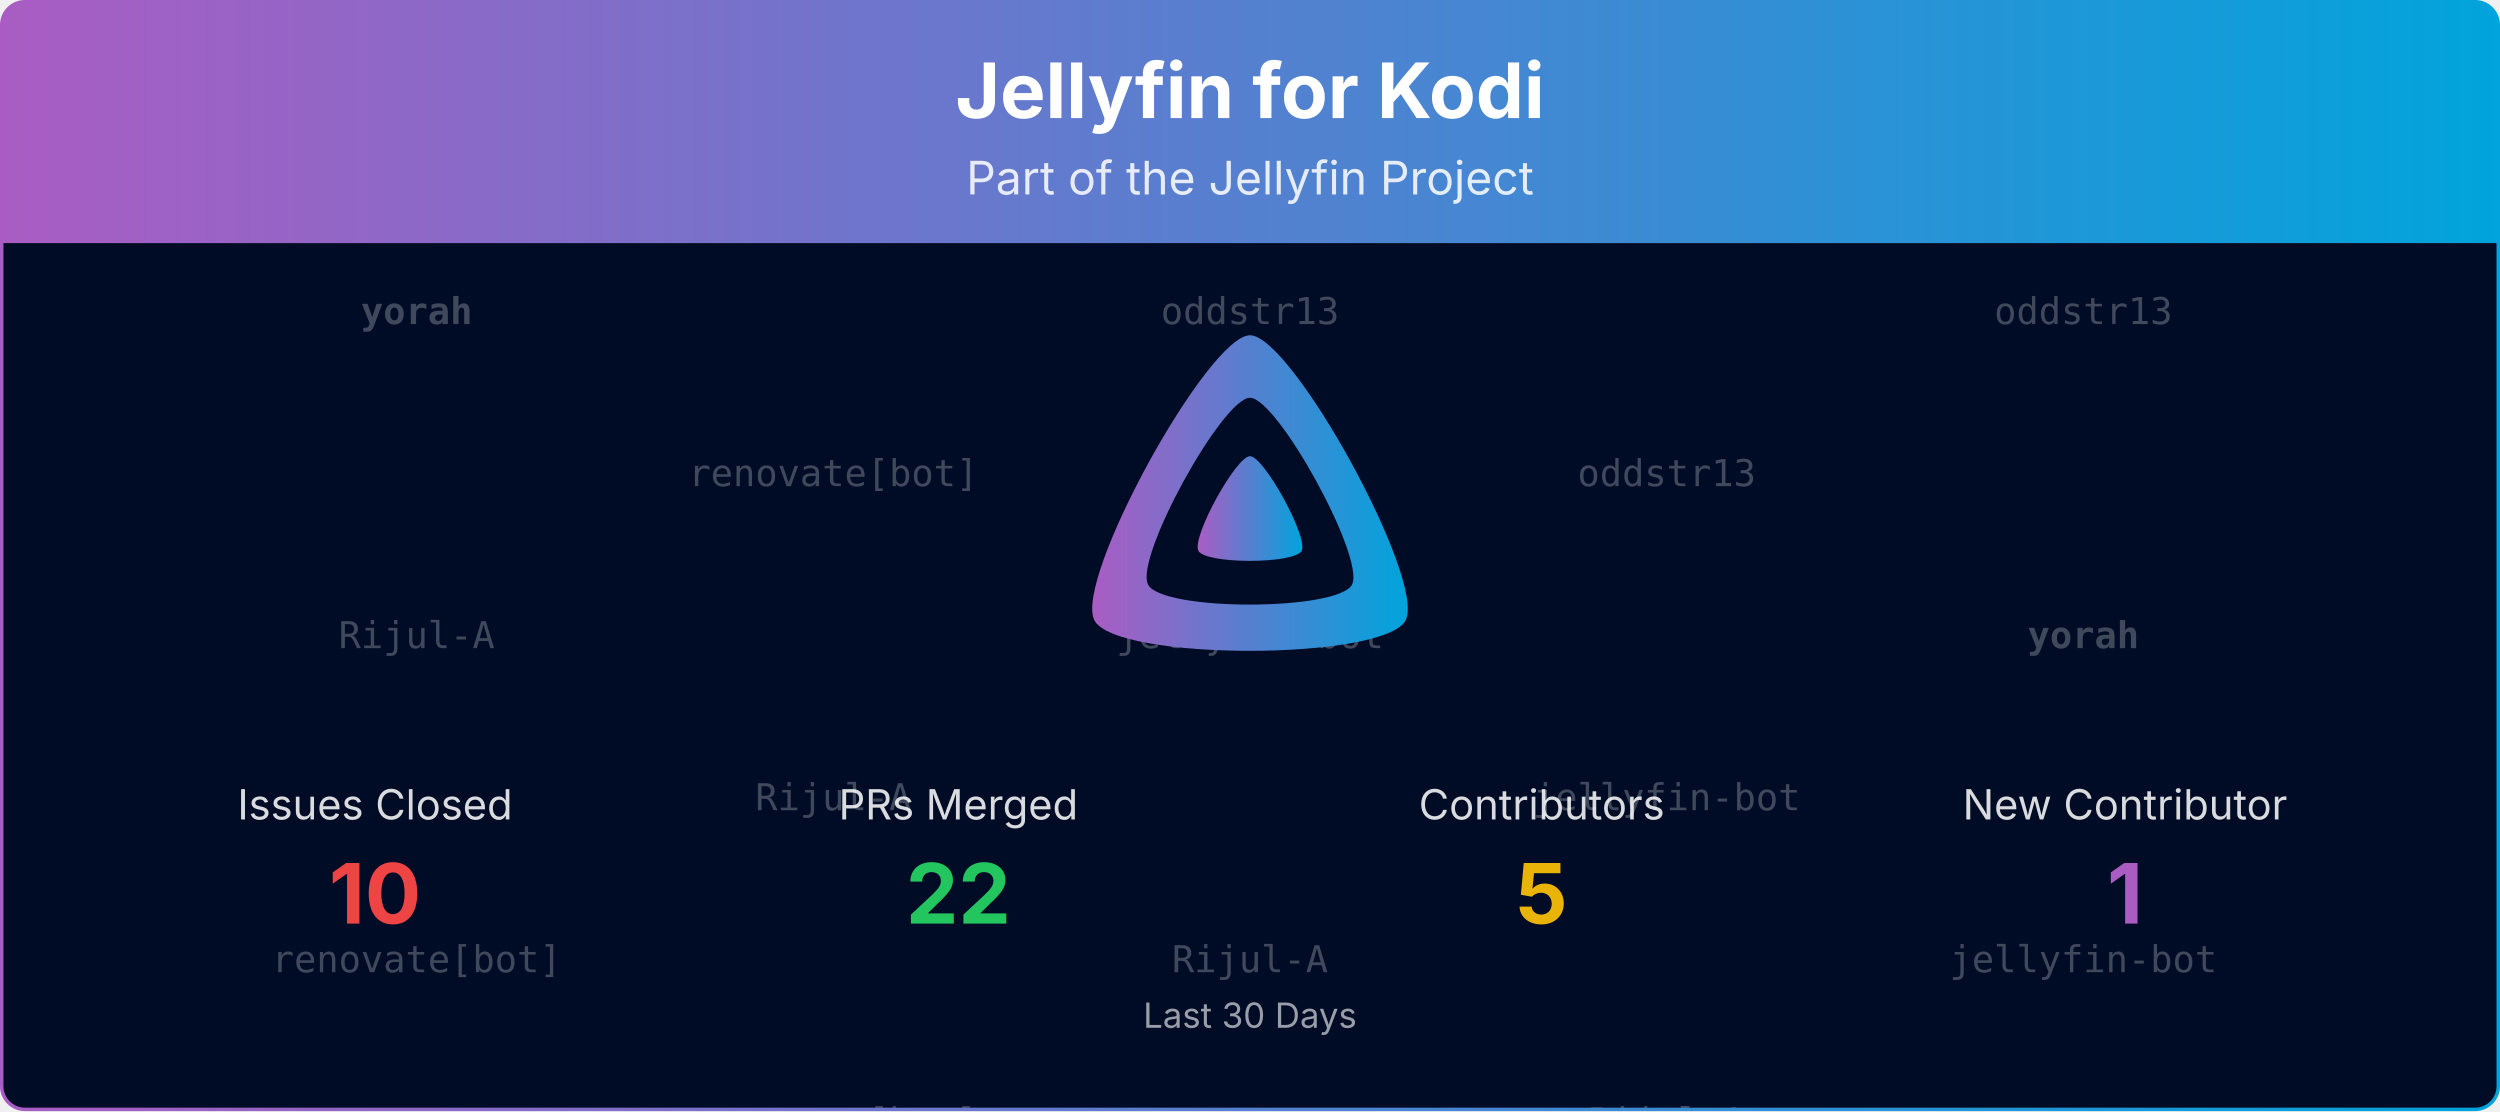
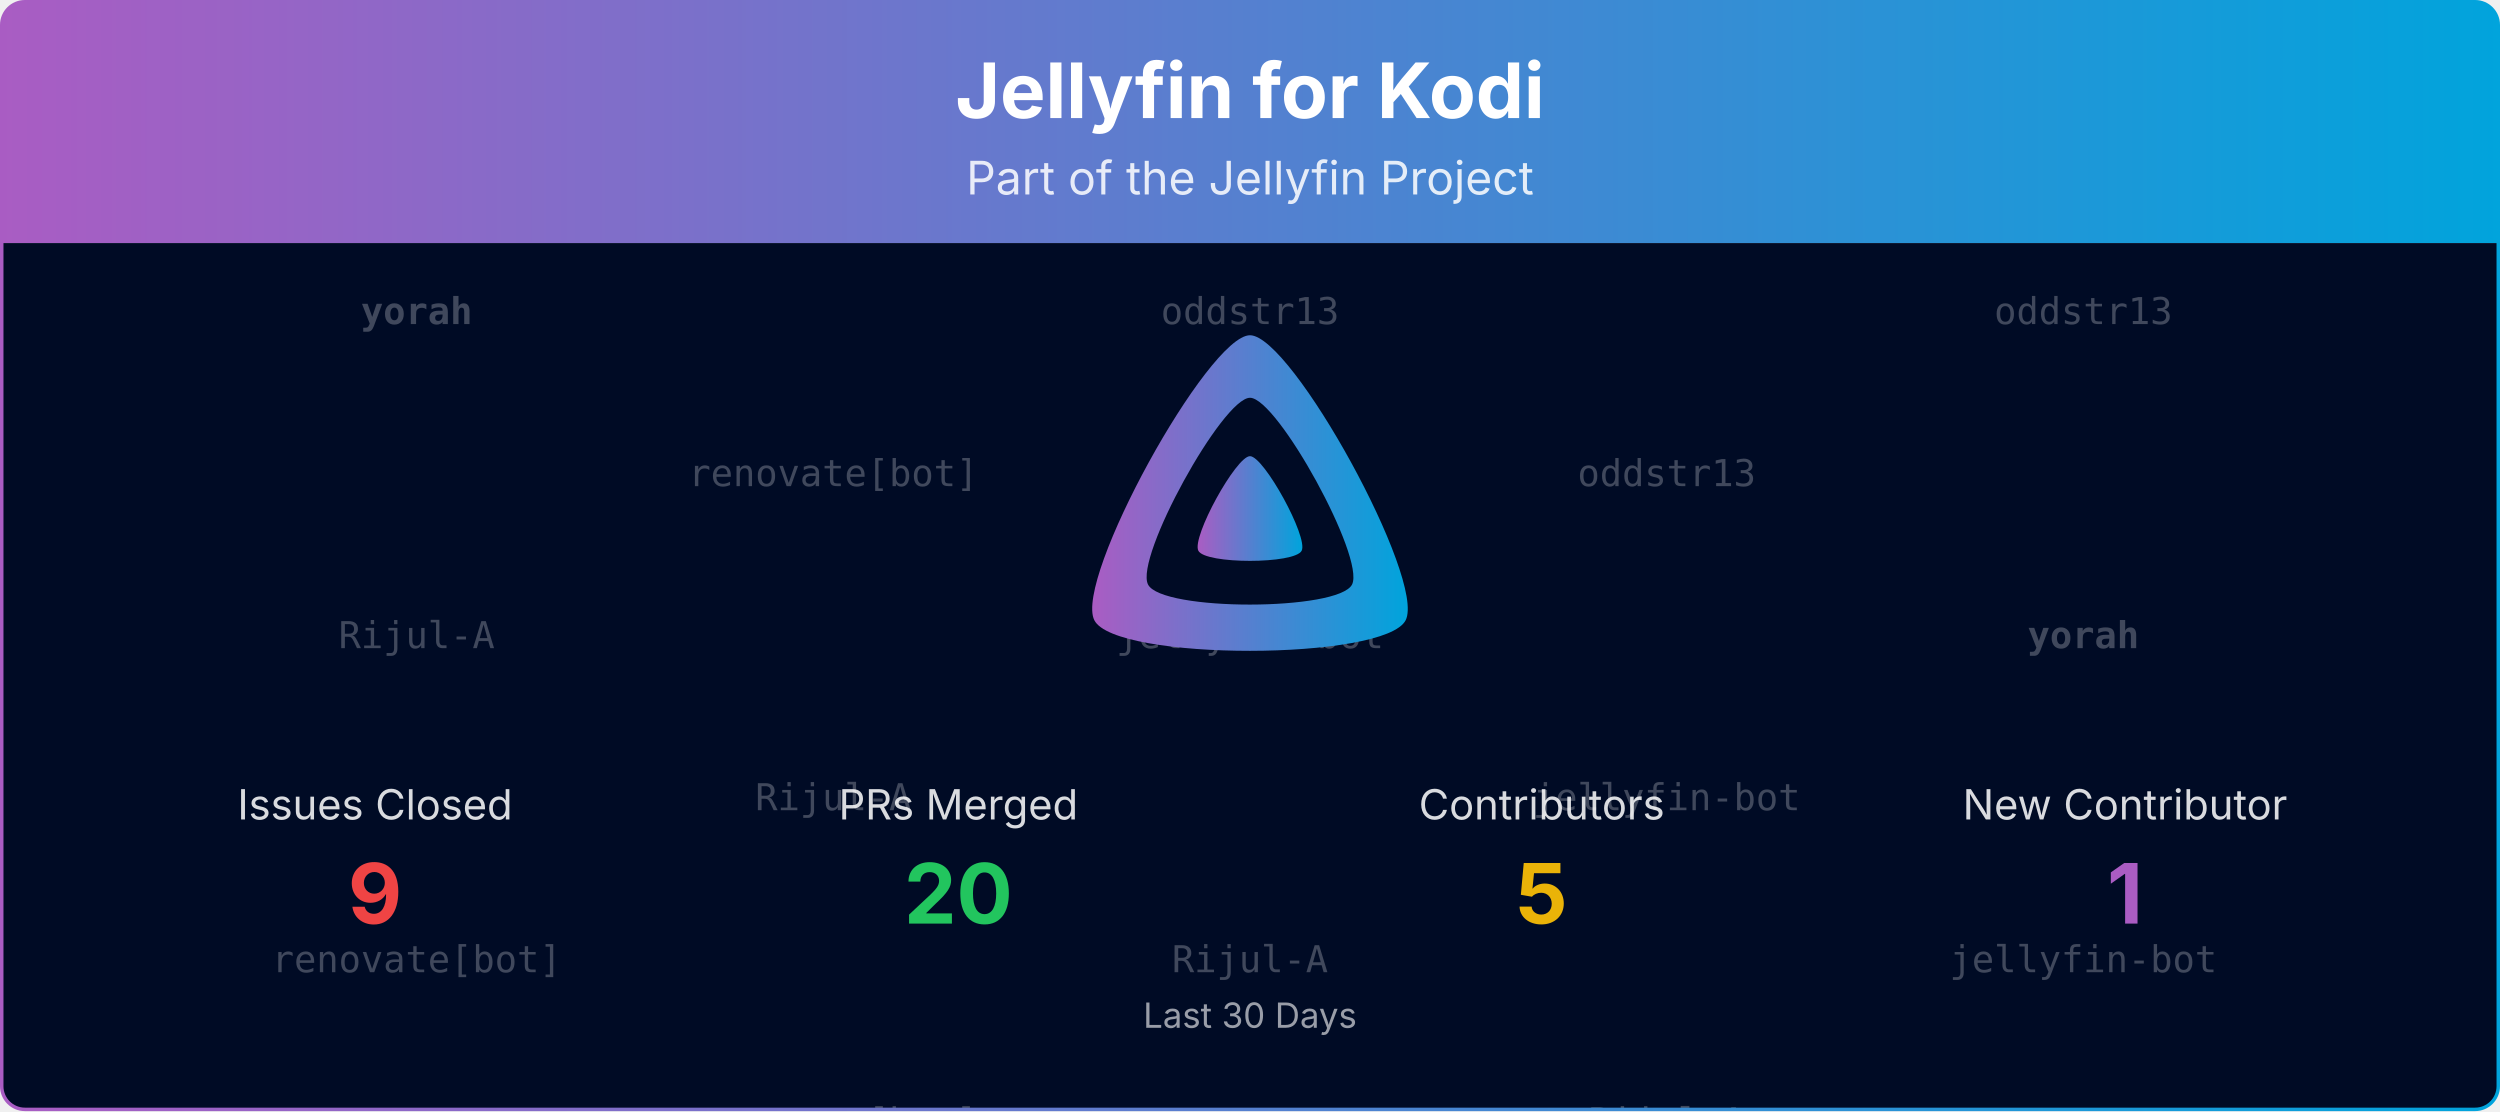
<svg xmlns="http://www.w3.org/2000/svg" viewBox="0 0 1080 480" width="100%" role="img" aria-label="Jellyfin for Kodi">
  <defs>
    <linearGradient id="banner-jellyfin-kodi-grad" x1="0" y1="0" x2="1" y2="0">
      <stop offset="0%" stop-color="#AA5CC3" />
      <stop offset="100%" stop-color="#00A4DC" />
    </linearGradient>
    <clipPath id="banner-jellyfin-kodi-grad-clip">
      <rect x="0.75" y="0.75" width="1078.5" height="478.5" rx="10" ry="10" />
    </clipPath>
  </defs>
  <defs>
    <clipPath id="banner-jellyfin-kodi-grad-rain-clip">
      <rect x="0.75" y="105" width="1078.5" height="374.25" />
    </clipPath>
  </defs>
  <g clip-path="url(#banner-jellyfin-kodi-grad-clip)">
    <path d="M0.75,10.75 A10.0,10.0 0 0 1 10.75,0.75 L1069.25,0.75 A10.0,10.0 0 0 1 1079.25,10.75 L1079.25,105.00 L0.75,105.00 Z" fill="url(#banner-jellyfin-kodi-grad)" />
    <text x="540.0" y="51" text-anchor="middle" font-size="33" font-weight="700" font-family="Plus Jakarta Sans, system-ui, -apple-system, Segoe UI, sans-serif" fill="#ffffff">Jellyfin for Kodi</text>
    <text x="540.0" y="84" text-anchor="middle" font-size="20" font-family="Plus Jakarta Sans, system-ui, -apple-system, Segoe UI, sans-serif" fill="#ffffff" opacity="0.85">Part of the Jellyfin Project</text>
    <rect x="0.75" y="105" width="1078.5" height="374.25" fill="#000b25" />
    <g opacity="0.25" clip-path="url(#banner-jellyfin-kodi-grad-rain-clip)" font-family="ui-monospace, SFMono-Regular, Menlo, Consolas, monospace" font-size="16" fill="#ffffff" text-anchor="middle">
      <g transform="translate(180.00,105)">
        <g>
          <animateTransform attributeName="transform" type="translate" values="0,-420;0,0" dur="10.00s" begin="-0.00s" repeatCount="indefinite" />
          <text y="35.0" font-weight="700">yorah</text>
          <text y="175.0">Rijul-A</text>
          <text y="315.0">renovate[bot]</text>
          <text y="455.0" font-weight="700">yorah</text>
          <text y="595.0">Rijul-A</text>
          <text y="735.0">renovate[bot]</text>
        </g>
      </g>
      <g transform="translate(540.00,105)">
        <g>
          <animateTransform attributeName="transform" type="translate" values="0,-420;0,0" dur="10.00s" begin="-1.91s" repeatCount="indefinite" />
          <text y="35.0">oddstr13</text>
          <text y="175.0">jellyfin-bot</text>
          <text y="315.0">Rijul-A</text>
          <text y="455.0">oddstr13</text>
          <text y="595.0">jellyfin-bot</text>
          <text y="735.0">Rijul-A</text>
        </g>
      </g>
      <g transform="translate(900.00,105)">
        <g>
          <animateTransform attributeName="transform" type="translate" values="0,-420;0,0" dur="10.00s" begin="-3.82s" repeatCount="indefinite" />
          <text y="35.0">oddstr13</text>
          <text y="175.0" font-weight="700">yorah</text>
          <text y="315.0">jellyfin-bot</text>
          <text y="455.0">oddstr13</text>
          <text y="595.0" font-weight="700">yorah</text>
          <text y="735.0">jellyfin-bot</text>
        </g>
      </g>
      <g transform="translate(360.00,105)">
        <g>
          <animateTransform attributeName="transform" type="translate" values="0,-420;0,0" dur="10.00s" begin="-5.73s" repeatCount="indefinite" />
          <text y="105.0">renovate[bot]</text>
          <text y="245.0">Rijul-A</text>
          <text y="385.0">renovate[bot]</text>
          <text y="525.0">renovate[bot]</text>
          <text y="665.0">Rijul-A</text>
          <text y="805.0">renovate[bot]</text>
        </g>
      </g>
      <g transform="translate(720.00,105)">
        <g>
          <animateTransform attributeName="transform" type="translate" values="0,-420;0,0" dur="10.00s" begin="-7.64s" repeatCount="indefinite" />
          <text y="105.0">oddstr13</text>
          <text y="245.0">jellyfin-bot</text>
          <text y="385.0">Rijul-A</text>
          <text y="525.0">oddstr13</text>
          <text y="665.0">jellyfin-bot</text>
          <text y="805.0">Rijul-A</text>
        </g>
      </g>
    </g>
    <g transform="translate(465.00,138.00) scale(0.29297)">
      <path fill="url(#banner-jellyfin-kodi-grad)" fill-rule="evenodd" d="M256,23.3c-61.6,0-259.8,359.4-229.6,420.1s429.3,60,459.2,0S317.6,23.3,256,23.3zM406.5,390.8c-19.6,39.3-281.1,39.8-300.9,0s110.1-275.3,150.4-275.3S426.1,351.4,406.5,390.8z" />
      <path fill="url(#banner-jellyfin-kodi-grad)" d="M256,201.6c-20.4,0-86.2,119.3-76.2,139.4s142.5,19.9,152.4,0S276.5,201.6,256,201.6z" />
    </g>
    <text x="162.0" y="354.0" text-anchor="middle" font-size="18" font-family="Plus Jakarta Sans, system-ui, -apple-system, Segoe UI, sans-serif" fill="#ffffff" opacity="0.85">Issues Closed</text>
-     <text x="162.0" y="399.0" text-anchor="middle" font-size="36" font-weight="700" font-family="Plus Jakarta Sans, system-ui, -apple-system, Segoe UI, sans-serif" fill="#ef4444">10</text>
+     <text x="162.0" y="399.0" text-anchor="middle" font-size="36" font-weight="700" font-family="Plus Jakarta Sans, system-ui, -apple-system, Segoe UI, sans-serif" fill="#ef4444">9</text>
    <text x="414.0" y="354.0" text-anchor="middle" font-size="18" font-family="Plus Jakarta Sans, system-ui, -apple-system, Segoe UI, sans-serif" fill="#ffffff" opacity="0.85">PRs Merged</text>
-     <text x="414.0" y="399.0" text-anchor="middle" font-size="36" font-weight="700" font-family="Plus Jakarta Sans, system-ui, -apple-system, Segoe UI, sans-serif" fill="#22c55e">22</text>
+     <text x="414.0" y="399.0" text-anchor="middle" font-size="36" font-weight="700" font-family="Plus Jakarta Sans, system-ui, -apple-system, Segoe UI, sans-serif" fill="#22c55e">20</text>
    <text x="666.0" y="354.0" text-anchor="middle" font-size="18" font-family="Plus Jakarta Sans, system-ui, -apple-system, Segoe UI, sans-serif" fill="#ffffff" opacity="0.85">Contributors</text>
    <text x="666.0" y="399.0" text-anchor="middle" font-size="36" font-weight="700" font-family="Plus Jakarta Sans, system-ui, -apple-system, Segoe UI, sans-serif" fill="#eab308">5</text>
    <text x="918.0" y="354.0" text-anchor="middle" font-size="18" font-family="Plus Jakarta Sans, system-ui, -apple-system, Segoe UI, sans-serif" fill="#ffffff" opacity="0.85">New Contributor</text>
    <text x="918.0" y="399.0" text-anchor="middle" font-size="36" font-weight="700" font-family="Plus Jakarta Sans, system-ui, -apple-system, Segoe UI, sans-serif" fill="#AA5CC3">1</text>
    <text x="540.0" y="444.0" text-anchor="middle" font-size="15" font-family="Plus Jakarta Sans, system-ui, -apple-system, Segoe UI, sans-serif" fill="#ffffff" opacity="0.6">Last 30 Days</text>
  </g>
  <rect x="0.75" y="0.75" width="1078.5" height="478.5" rx="10" ry="10" fill="none" stroke="url(#banner-jellyfin-kodi-grad)" stroke-width="1.5" />
</svg>
